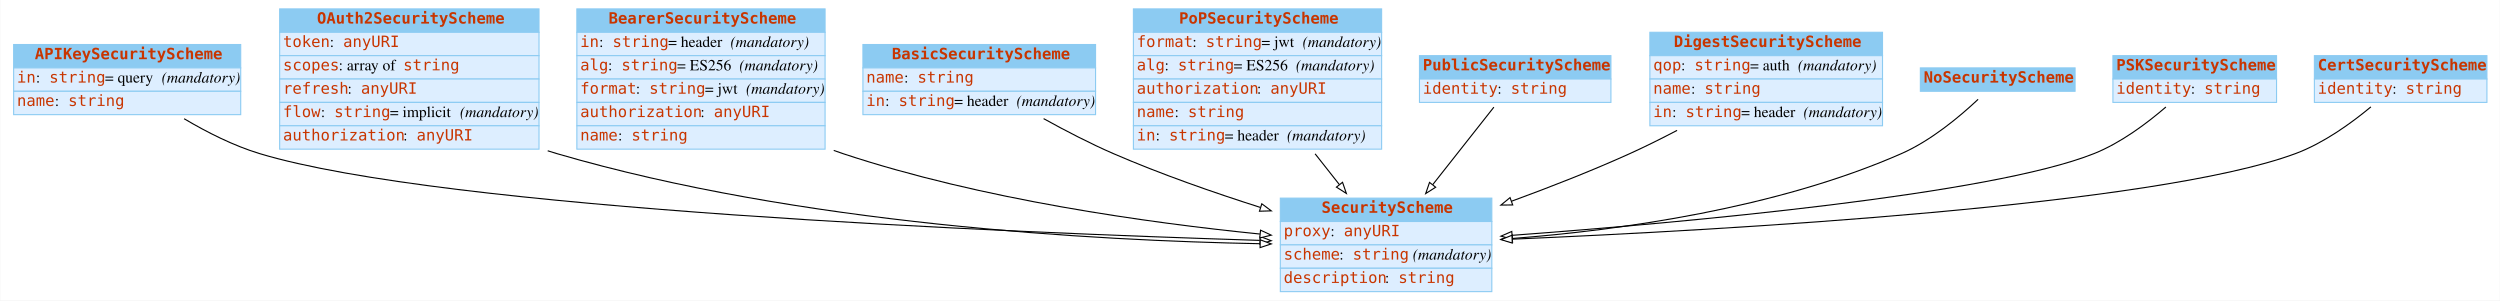
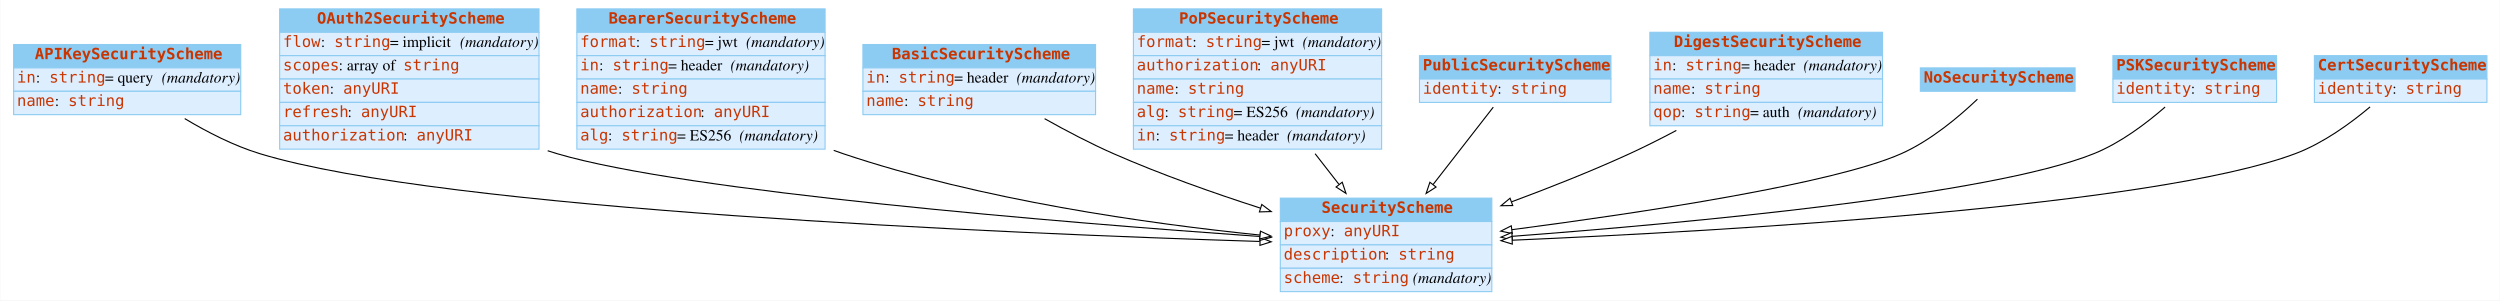
<svg xmlns="http://www.w3.org/2000/svg" width="2246pt" height="270pt" viewBox="0.00 0.00 2245.50 270.00">
  <g id="graph0" class="graph" transform="scale(1 1) rotate(0) translate(4 266)">
-     <polygon fill="white" stroke="none" points="-4,4 -4,-266 2241.5,-266 2241.5,4 -4,4" />
+     <polygon fill="#ffffff" stroke="transparent" points="-4,4 -4,-266 2241.5,-266 2241.5,4 -4,4" />
    <g id="node1" class="node">
-       <polygon fill="#8ccbf2" stroke="none" points="8,-205 8,-226 212,-226 212,-205 8,-205" />
+       <polygon fill="#8ccbf2" stroke="transparent" points="8,-205 8,-226 212,-226 212,-205 8,-205" />
      <polygon fill="none" stroke="#8ccbf2" points="8,-205 8,-226 212,-226 212,-205 8,-205" />
      <text text-anchor="start" x="27" y="-212.8" font-family="mono" font-weight="bold" font-size="14.00" fill="#c83500">APIKeySecurityScheme</text>
-       <polygon fill="#ddeeff" stroke="none" points="8,-184 8,-205 212,-205 212,-184 8,-184" />
+       <polygon fill="#ddeeff" stroke="transparent" points="8,-184 8,-205 212,-205 212,-184 8,-184" />
      <polygon fill="none" stroke="#8ccbf2" points="8,-184 8,-205 212,-205 212,-184 8,-184" />
      <text text-anchor="start" x="11" y="-191.8" font-family="mono" font-size="14.00" fill="#c83500">in</text>
-       <text text-anchor="start" x="28" y="-191.8" font-family="Times,serif" font-size="14.00"> : </text>
+       <text text-anchor="start" x="28" y="-191.8" font-family="Times,serif" font-size="14.00" fill="#000000"> : </text>
      <text text-anchor="start" x="40" y="-191.8" font-family="mono" font-size="14.00" fill="#c83500">string</text>
-       <text text-anchor="start" x="90" y="-191.8" font-family="Times,serif" font-size="14.00"> = query </text>
-       <text text-anchor="start" x="141" y="-191.8" font-family="Times,serif" font-style="italic" font-size="14.00">(mandatory)</text>
-       <polygon fill="#ddeeff" stroke="none" points="8,-163 8,-184 212,-184 212,-163 8,-163" />
+       <text text-anchor="start" x="90" y="-191.8" font-family="Times,serif" font-size="14.00" fill="#000000"> = query </text>
+       <text text-anchor="start" x="141" y="-191.8" font-family="Times,serif" font-style="italic" font-size="14.00" fill="#000000">(mandatory)</text>
+       <polygon fill="#ddeeff" stroke="transparent" points="8,-163 8,-184 212,-184 212,-163 8,-163" />
      <polygon fill="none" stroke="#8ccbf2" points="8,-163 8,-184 212,-184 212,-163 8,-163" />
      <text text-anchor="start" x="11" y="-170.8" font-family="mono" font-size="14.00" fill="#c83500">name</text>
-       <text text-anchor="start" x="45" y="-170.8" font-family="Times,serif" font-size="14.00"> : </text>
+       <text text-anchor="start" x="45" y="-170.8" font-family="Times,serif" font-size="14.00" fill="#000000"> : </text>
      <text text-anchor="start" x="57" y="-170.8" font-family="mono" font-size="14.00" fill="#c83500">string</text>
    </g>
    <g id="node3" class="node">
-       <polygon fill="#8ccbf2" stroke="none" points="1146,-67 1146,-88 1336,-88 1336,-67 1146,-67" />
+       <polygon fill="#8ccbf2" stroke="transparent" points="1146,-67 1146,-88 1336,-88 1336,-67 1146,-67" />
      <polygon fill="none" stroke="#8ccbf2" points="1146,-67 1146,-88 1336,-88 1336,-67 1146,-67" />
      <text text-anchor="start" x="1183" y="-74.8" font-family="mono" font-weight="bold" font-size="14.00" fill="#c83500">SecurityScheme</text>
-       <polygon fill="#ddeeff" stroke="none" points="1146,-46 1146,-67 1336,-67 1336,-46 1146,-46" />
+       <polygon fill="#ddeeff" stroke="transparent" points="1146,-46 1146,-67 1336,-67 1336,-46 1146,-46" />
      <polygon fill="none" stroke="#8ccbf2" points="1146,-46 1146,-67 1336,-67 1336,-46 1146,-46" />
      <text text-anchor="start" x="1149" y="-53.8" font-family="mono" font-size="14.00" fill="#c83500">proxy</text>
-       <text text-anchor="start" x="1191" y="-53.8" font-family="Times,serif" font-size="14.00"> : </text>
+       <text text-anchor="start" x="1191" y="-53.8" font-family="Times,serif" font-size="14.00" fill="#000000"> : </text>
      <text text-anchor="start" x="1203" y="-53.8" font-family="mono" font-size="14.00" fill="#c83500">anyURI</text>
-       <polygon fill="#ddeeff" stroke="none" points="1146,-25 1146,-46 1336,-46 1336,-25 1146,-25" />
+       <polygon fill="#ddeeff" stroke="transparent" points="1146,-25 1146,-46 1336,-46 1336,-25 1146,-25" />
      <polygon fill="none" stroke="#8ccbf2" points="1146,-25 1146,-46 1336,-46 1336,-25 1146,-25" />
-       <text text-anchor="start" x="1149" y="-32.8" font-family="mono" font-size="14.00" fill="#c83500">scheme</text>
-       <text text-anchor="start" x="1199" y="-32.8" font-family="Times,serif" font-size="14.00"> : </text>
-       <text text-anchor="start" x="1211" y="-32.8" font-family="mono" font-size="14.00" fill="#c83500">string</text>
-       <text text-anchor="start" x="1261" y="-32.8" font-family="Times,serif" font-size="14.00"> </text>
-       <text text-anchor="start" x="1265" y="-32.8" font-family="Times,serif" font-style="italic" font-size="14.00">(mandatory)</text>
-       <polygon fill="#ddeeff" stroke="none" points="1146,-4 1146,-25 1336,-25 1336,-4 1146,-4" />
+       <text text-anchor="start" x="1149" y="-32.8" font-family="mono" font-size="14.00" fill="#c83500">description</text>
+       <text text-anchor="start" x="1240" y="-32.8" font-family="Times,serif" font-size="14.00" fill="#000000"> : </text>
+       <text text-anchor="start" x="1252" y="-32.8" font-family="mono" font-size="14.00" fill="#c83500">string</text>
+       <polygon fill="#ddeeff" stroke="transparent" points="1146,-4 1146,-25 1336,-25 1336,-4 1146,-4" />
      <polygon fill="none" stroke="#8ccbf2" points="1146,-4 1146,-25 1336,-25 1336,-4 1146,-4" />
-       <text text-anchor="start" x="1149" y="-11.8" font-family="mono" font-size="14.00" fill="#c83500">description</text>
-       <text text-anchor="start" x="1240" y="-11.8" font-family="Times,serif" font-size="14.00"> : </text>
-       <text text-anchor="start" x="1252" y="-11.8" font-family="mono" font-size="14.00" fill="#c83500">string</text>
+       <text text-anchor="start" x="1149" y="-11.8" font-family="mono" font-size="14.00" fill="#c83500">scheme</text>
+       <text text-anchor="start" x="1199" y="-11.8" font-family="Times,serif" font-size="14.00" fill="#000000"> : </text>
+       <text text-anchor="start" x="1211" y="-11.8" font-family="mono" font-size="14.00" fill="#c83500">string</text>
+       <text text-anchor="start" x="1261" y="-11.8" font-family="Times,serif" font-size="14.00" fill="#000000"> </text>
+       <text text-anchor="start" x="1265" y="-11.8" font-family="Times,serif" font-style="italic" font-size="14.00" fill="#000000">(mandatory)</text>
    </g>
    <g id="edge6" class="edge">
-       <path fill="none" stroke="black" d="M161.162,-159.336C181.429,-147.323 205.479,-135.099 229,-128 394.353,-78.093 899.667,-57.127 1127.49,-50.039" />
-       <polygon fill="white" stroke="black" points="1127.91,-53.528 1137.8,-49.722 1127.7,-46.531 1127.91,-53.528" />
+       <path fill="none" stroke="#000000" d="M161.686,-159.464C181.823,-147.383 205.647,-135.143 229,-128 394.181,-77.479 899.586,-56.252 1127.466,-49.077" />
+       <polygon fill="#ffffff" stroke="#000000" points="1127.888,-52.566 1137.774,-48.756 1127.67,-45.569 1127.888,-52.566" />
    </g>
    <g id="node2" class="node">
-       <polygon fill="#8ccbf2" stroke="none" points="247,-237 247,-258 480,-258 480,-237 247,-237" />
+       <polygon fill="#8ccbf2" stroke="transparent" points="247,-237 247,-258 480,-258 480,-237 247,-237" />
      <polygon fill="none" stroke="#8ccbf2" points="247,-237 247,-258 480,-258 480,-237 247,-237" />
      <text text-anchor="start" x="280.5" y="-244.8" font-family="mono" font-weight="bold" font-size="14.00" fill="#c83500">OAuth2SecurityScheme</text>
-       <polygon fill="#ddeeff" stroke="none" points="247,-216 247,-237 480,-237 480,-216 247,-216" />
+       <polygon fill="#ddeeff" stroke="transparent" points="247,-216 247,-237 480,-237 480,-216 247,-216" />
      <polygon fill="none" stroke="#8ccbf2" points="247,-216 247,-237 480,-237 480,-216 247,-216" />
-       <text text-anchor="start" x="250" y="-223.8" font-family="mono" font-size="14.00" fill="#c83500">token</text>
-       <text text-anchor="start" x="292" y="-223.8" font-family="Times,serif" font-size="14.00"> : </text>
-       <text text-anchor="start" x="304" y="-223.8" font-family="mono" font-size="14.00" fill="#c83500">anyURI</text>
-       <polygon fill="#ddeeff" stroke="none" points="247,-195 247,-216 480,-216 480,-195 247,-195" />
+       <text text-anchor="start" x="250" y="-223.8" font-family="mono" font-size="14.00" fill="#c83500">flow</text>
+       <text text-anchor="start" x="284" y="-223.8" font-family="Times,serif" font-size="14.00" fill="#000000"> : </text>
+       <text text-anchor="start" x="296" y="-223.8" font-family="mono" font-size="14.00" fill="#c83500">string</text>
+       <text text-anchor="start" x="346" y="-223.8" font-family="Times,serif" font-size="14.00" fill="#000000"> = implicit </text>
+       <text text-anchor="start" x="409" y="-223.8" font-family="Times,serif" font-style="italic" font-size="14.00" fill="#000000">(mandatory)</text>
+       <polygon fill="#ddeeff" stroke="transparent" points="247,-195 247,-216 480,-216 480,-195 247,-195" />
      <polygon fill="none" stroke="#8ccbf2" points="247,-195 247,-216 480,-216 480,-195 247,-195" />
      <text text-anchor="start" x="250" y="-202.8" font-family="mono" font-size="14.00" fill="#c83500">scopes</text>
-       <text text-anchor="start" x="300" y="-202.8" font-family="Times,serif" font-size="14.00"> : array of </text>
+       <text text-anchor="start" x="300" y="-202.8" font-family="Times,serif" font-size="14.00" fill="#000000"> : array of </text>
      <text text-anchor="start" x="358" y="-202.8" font-family="mono" font-size="14.00" fill="#c83500">string</text>
-       <polygon fill="#ddeeff" stroke="none" points="247,-174 247,-195 480,-195 480,-174 247,-174" />
+       <polygon fill="#ddeeff" stroke="transparent" points="247,-174 247,-195 480,-195 480,-174 247,-174" />
      <polygon fill="none" stroke="#8ccbf2" points="247,-174 247,-195 480,-195 480,-174 247,-174" />
-       <text text-anchor="start" x="250" y="-181.8" font-family="mono" font-size="14.00" fill="#c83500">refresh</text>
-       <text text-anchor="start" x="308" y="-181.8" font-family="Times,serif" font-size="14.00"> : </text>
-       <text text-anchor="start" x="320" y="-181.8" font-family="mono" font-size="14.00" fill="#c83500">anyURI</text>
-       <polygon fill="#ddeeff" stroke="none" points="247,-153 247,-174 480,-174 480,-153 247,-153" />
+       <text text-anchor="start" x="250" y="-181.8" font-family="mono" font-size="14.00" fill="#c83500">token</text>
+       <text text-anchor="start" x="292" y="-181.8" font-family="Times,serif" font-size="14.00" fill="#000000"> : </text>
+       <text text-anchor="start" x="304" y="-181.8" font-family="mono" font-size="14.00" fill="#c83500">anyURI</text>
+       <polygon fill="#ddeeff" stroke="transparent" points="247,-153 247,-174 480,-174 480,-153 247,-153" />
      <polygon fill="none" stroke="#8ccbf2" points="247,-153 247,-174 480,-174 480,-153 247,-153" />
-       <text text-anchor="start" x="250" y="-160.8" font-family="mono" font-size="14.00" fill="#c83500">flow</text>
-       <text text-anchor="start" x="284" y="-160.8" font-family="Times,serif" font-size="14.00"> : </text>
-       <text text-anchor="start" x="296" y="-160.8" font-family="mono" font-size="14.00" fill="#c83500">string</text>
-       <text text-anchor="start" x="346" y="-160.8" font-family="Times,serif" font-size="14.00"> = implicit </text>
-       <text text-anchor="start" x="409" y="-160.8" font-family="Times,serif" font-style="italic" font-size="14.00">(mandatory)</text>
-       <polygon fill="#ddeeff" stroke="none" points="247,-132 247,-153 480,-153 480,-132 247,-132" />
+       <text text-anchor="start" x="250" y="-160.8" font-family="mono" font-size="14.00" fill="#c83500">refresh</text>
+       <text text-anchor="start" x="308" y="-160.8" font-family="Times,serif" font-size="14.00" fill="#000000"> : </text>
+       <text text-anchor="start" x="320" y="-160.8" font-family="mono" font-size="14.00" fill="#c83500">anyURI</text>
+       <polygon fill="#ddeeff" stroke="transparent" points="247,-132 247,-153 480,-153 480,-132 247,-132" />
      <polygon fill="none" stroke="#8ccbf2" points="247,-132 247,-153 480,-153 480,-132 247,-132" />
      <text text-anchor="start" x="250" y="-139.8" font-family="mono" font-size="14.00" fill="#c83500">authorization</text>
-       <text text-anchor="start" x="358" y="-139.8" font-family="Times,serif" font-size="14.00"> : </text>
+       <text text-anchor="start" x="358" y="-139.8" font-family="Times,serif" font-size="14.00" fill="#000000"> : </text>
      <text text-anchor="start" x="370" y="-139.8" font-family="mono" font-size="14.00" fill="#c83500">anyURI</text>
    </g>
-     <g id="edge1" class="edge">
-       <path fill="none" stroke="black" d="M487.806,-130.542C490.545,-129.645 493.278,-128.796 496,-128 713.436,-64.422 979.746,-49.859 1127.85,-47.047" />
-       <polygon fill="white" stroke="black" points="1127.94,-50.546 1137.87,-46.871 1127.81,-43.547 1127.94,-50.546" />
+     <g id="edge9" class="edge">
+       <path fill="none" stroke="#000000" d="M487.792,-130.581C490.535,-129.671 493.273,-128.808 496,-128 611.421,-93.791 949.194,-66.195 1127.596,-53.524" />
+       <polygon fill="#ffffff" stroke="#000000" points="1128.075,-56.999 1137.803,-52.803 1127.581,-50.017 1128.075,-56.999" />
    </g>
    <g id="node4" class="node">
-       <polygon fill="#8ccbf2" stroke="none" points="514,-237 514,-258 737,-258 737,-237 514,-237" />
+       <polygon fill="#8ccbf2" stroke="transparent" points="514,-237 514,-258 737,-258 737,-237 514,-237" />
      <polygon fill="none" stroke="#8ccbf2" points="514,-237 514,-258 737,-258 737,-237 514,-237" />
      <text text-anchor="start" x="542.5" y="-244.8" font-family="mono" font-weight="bold" font-size="14.00" fill="#c83500">BearerSecurityScheme</text>
-       <polygon fill="#ddeeff" stroke="none" points="514,-216 514,-237 737,-237 737,-216 514,-216" />
+       <polygon fill="#ddeeff" stroke="transparent" points="514,-216 514,-237 737,-237 737,-216 514,-216" />
      <polygon fill="none" stroke="#8ccbf2" points="514,-216 514,-237 737,-237 737,-216 514,-216" />
-       <text text-anchor="start" x="517" y="-223.8" font-family="mono" font-size="14.00" fill="#c83500">in</text>
-       <text text-anchor="start" x="534" y="-223.8" font-family="Times,serif" font-size="14.00"> : </text>
-       <text text-anchor="start" x="546" y="-223.8" font-family="mono" font-size="14.00" fill="#c83500">string</text>
-       <text text-anchor="start" x="596" y="-223.8" font-family="Times,serif" font-size="14.00"> = header </text>
-       <text text-anchor="start" x="652" y="-223.8" font-family="Times,serif" font-style="italic" font-size="14.00">(mandatory)</text>
-       <polygon fill="#ddeeff" stroke="none" points="514,-195 514,-216 737,-216 737,-195 514,-195" />
+       <text text-anchor="start" x="517" y="-223.8" font-family="mono" font-size="14.00" fill="#c83500">format</text>
+       <text text-anchor="start" x="567" y="-223.8" font-family="Times,serif" font-size="14.00" fill="#000000"> : </text>
+       <text text-anchor="start" x="579" y="-223.8" font-family="mono" font-size="14.00" fill="#c83500">string</text>
+       <text text-anchor="start" x="629" y="-223.8" font-family="Times,serif" font-size="14.00" fill="#000000"> = jwt </text>
+       <text text-anchor="start" x="666" y="-223.8" font-family="Times,serif" font-style="italic" font-size="14.00" fill="#000000">(mandatory)</text>
+       <polygon fill="#ddeeff" stroke="transparent" points="514,-195 514,-216 737,-216 737,-195 514,-195" />
      <polygon fill="none" stroke="#8ccbf2" points="514,-195 514,-216 737,-216 737,-195 514,-195" />
-       <text text-anchor="start" x="517" y="-202.8" font-family="mono" font-size="14.00" fill="#c83500">alg</text>
-       <text text-anchor="start" x="542" y="-202.8" font-family="Times,serif" font-size="14.00"> : </text>
-       <text text-anchor="start" x="554" y="-202.8" font-family="mono" font-size="14.00" fill="#c83500">string</text>
-       <text text-anchor="start" x="604" y="-202.8" font-family="Times,serif" font-size="14.00"> = ES256 </text>
-       <text text-anchor="start" x="660" y="-202.8" font-family="Times,serif" font-style="italic" font-size="14.00">(mandatory)</text>
-       <polygon fill="#ddeeff" stroke="none" points="514,-174 514,-195 737,-195 737,-174 514,-174" />
+       <text text-anchor="start" x="517" y="-202.8" font-family="mono" font-size="14.00" fill="#c83500">in</text>
+       <text text-anchor="start" x="534" y="-202.8" font-family="Times,serif" font-size="14.00" fill="#000000"> : </text>
+       <text text-anchor="start" x="546" y="-202.8" font-family="mono" font-size="14.00" fill="#c83500">string</text>
+       <text text-anchor="start" x="596" y="-202.8" font-family="Times,serif" font-size="14.00" fill="#000000"> = header </text>
+       <text text-anchor="start" x="652" y="-202.8" font-family="Times,serif" font-style="italic" font-size="14.00" fill="#000000">(mandatory)</text>
+       <polygon fill="#ddeeff" stroke="transparent" points="514,-174 514,-195 737,-195 737,-174 514,-174" />
      <polygon fill="none" stroke="#8ccbf2" points="514,-174 514,-195 737,-195 737,-174 514,-174" />
-       <text text-anchor="start" x="517" y="-181.8" font-family="mono" font-size="14.00" fill="#c83500">format</text>
-       <text text-anchor="start" x="567" y="-181.8" font-family="Times,serif" font-size="14.00"> : </text>
-       <text text-anchor="start" x="579" y="-181.8" font-family="mono" font-size="14.00" fill="#c83500">string</text>
-       <text text-anchor="start" x="629" y="-181.8" font-family="Times,serif" font-size="14.00"> = jwt </text>
-       <text text-anchor="start" x="666" y="-181.8" font-family="Times,serif" font-style="italic" font-size="14.00">(mandatory)</text>
-       <polygon fill="#ddeeff" stroke="none" points="514,-153 514,-174 737,-174 737,-153 514,-153" />
+       <text text-anchor="start" x="517" y="-181.8" font-family="mono" font-size="14.00" fill="#c83500">name</text>
+       <text text-anchor="start" x="551" y="-181.8" font-family="Times,serif" font-size="14.00" fill="#000000"> : </text>
+       <text text-anchor="start" x="563" y="-181.8" font-family="mono" font-size="14.00" fill="#c83500">string</text>
+       <polygon fill="#ddeeff" stroke="transparent" points="514,-153 514,-174 737,-174 737,-153 514,-153" />
      <polygon fill="none" stroke="#8ccbf2" points="514,-153 514,-174 737,-174 737,-153 514,-153" />
      <text text-anchor="start" x="517" y="-160.8" font-family="mono" font-size="14.00" fill="#c83500">authorization</text>
-       <text text-anchor="start" x="625" y="-160.8" font-family="Times,serif" font-size="14.00"> : </text>
+       <text text-anchor="start" x="625" y="-160.8" font-family="Times,serif" font-size="14.00" fill="#000000"> : </text>
      <text text-anchor="start" x="637" y="-160.8" font-family="mono" font-size="14.00" fill="#c83500">anyURI</text>
-       <polygon fill="#ddeeff" stroke="none" points="514,-132 514,-153 737,-153 737,-132 514,-132" />
+       <polygon fill="#ddeeff" stroke="transparent" points="514,-132 514,-153 737,-153 737,-132 514,-132" />
      <polygon fill="none" stroke="#8ccbf2" points="514,-132 514,-153 737,-153 737,-132 514,-132" />
-       <text text-anchor="start" x="517" y="-139.8" font-family="mono" font-size="14.00" fill="#c83500">name</text>
-       <text text-anchor="start" x="551" y="-139.8" font-family="Times,serif" font-size="14.00"> : </text>
-       <text text-anchor="start" x="563" y="-139.8" font-family="mono" font-size="14.00" fill="#c83500">string</text>
-     </g>
-     <g id="edge3" class="edge">
-       <path fill="none" stroke="black" d="M744.78,-130.865C747.529,-129.862 750.271,-128.905 753,-128 877.516,-86.698 1027.19,-65.846 1127.66,-55.744" />
-       <polygon fill="white" stroke="black" points="1128.22,-59.206 1137.83,-54.741 1127.54,-52.239 1128.22,-59.206" />
+       <text text-anchor="start" x="517" y="-139.8" font-family="mono" font-size="14.00" fill="#c83500">alg</text>
+       <text text-anchor="start" x="542" y="-139.8" font-family="Times,serif" font-size="14.00" fill="#000000"> : </text>
+       <text text-anchor="start" x="554" y="-139.8" font-family="mono" font-size="14.00" fill="#c83500">string</text>
+       <text text-anchor="start" x="604" y="-139.8" font-family="Times,serif" font-size="14.00" fill="#000000"> = ES256 </text>
+       <text text-anchor="start" x="660" y="-139.8" font-family="Times,serif" font-style="italic" font-size="14.00" fill="#000000">(mandatory)</text>
+     </g>
+     <g id="edge2" class="edge">
+       <path fill="none" stroke="#000000" d="M744.766,-130.909C747.519,-129.891 750.266,-128.919 753,-128 877.388,-86.178 1027.083,-65.07 1127.595,-54.847" />
+       <polygon fill="#ffffff" stroke="#000000" points="1128.171,-58.307 1137.774,-53.832 1127.476,-51.342 1128.171,-58.307" />
    </g>
    <g id="node5" class="node">
-       <polygon fill="#8ccbf2" stroke="none" points="771,-205 771,-226 980,-226 980,-205 771,-205" />
+       <polygon fill="#8ccbf2" stroke="transparent" points="771,-205 771,-226 980,-226 980,-205 771,-205" />
      <polygon fill="none" stroke="#8ccbf2" points="771,-205 771,-226 980,-226 980,-205 771,-205" />
      <text text-anchor="start" x="797" y="-212.8" font-family="mono" font-weight="bold" font-size="14.00" fill="#c83500">BasicSecurityScheme</text>
-       <polygon fill="#ddeeff" stroke="none" points="771,-184 771,-205 980,-205 980,-184 771,-184" />
+       <polygon fill="#ddeeff" stroke="transparent" points="771,-184 771,-205 980,-205 980,-184 771,-184" />
      <polygon fill="none" stroke="#8ccbf2" points="771,-184 771,-205 980,-205 980,-184 771,-184" />
-       <text text-anchor="start" x="774" y="-191.8" font-family="mono" font-size="14.00" fill="#c83500">name</text>
-       <text text-anchor="start" x="808" y="-191.8" font-family="Times,serif" font-size="14.00"> : </text>
-       <text text-anchor="start" x="820" y="-191.8" font-family="mono" font-size="14.00" fill="#c83500">string</text>
-       <polygon fill="#ddeeff" stroke="none" points="771,-163 771,-184 980,-184 980,-163 771,-163" />
+       <text text-anchor="start" x="774" y="-191.8" font-family="mono" font-size="14.00" fill="#c83500">in</text>
+       <text text-anchor="start" x="791" y="-191.8" font-family="Times,serif" font-size="14.00" fill="#000000"> : </text>
+       <text text-anchor="start" x="803" y="-191.8" font-family="mono" font-size="14.00" fill="#c83500">string</text>
+       <text text-anchor="start" x="853" y="-191.8" font-family="Times,serif" font-size="14.00" fill="#000000"> = header </text>
+       <text text-anchor="start" x="909" y="-191.8" font-family="Times,serif" font-style="italic" font-size="14.00" fill="#000000">(mandatory)</text>
+       <polygon fill="#ddeeff" stroke="transparent" points="771,-163 771,-184 980,-184 980,-163 771,-163" />
      <polygon fill="none" stroke="#8ccbf2" points="771,-163 771,-184 980,-184 980,-163 771,-163" />
-       <text text-anchor="start" x="774" y="-170.8" font-family="mono" font-size="14.00" fill="#c83500">in</text>
-       <text text-anchor="start" x="791" y="-170.8" font-family="Times,serif" font-size="14.00"> : </text>
-       <text text-anchor="start" x="803" y="-170.8" font-family="mono" font-size="14.00" fill="#c83500">string</text>
-       <text text-anchor="start" x="853" y="-170.8" font-family="Times,serif" font-size="14.00"> = header </text>
-       <text text-anchor="start" x="909" y="-170.8" font-family="Times,serif" font-style="italic" font-size="14.00">(mandatory)</text>
-     </g>
-     <g id="edge10" class="edge">
-       <path fill="none" stroke="black" d="M933.326,-159.426C952.874,-148.589 975.036,-137.095 996,-128 1038.23,-109.681 1086.02,-93.019 1128.12,-79.634" />
-       <polygon fill="white" stroke="black" points="1129.36,-82.912 1137.84,-76.567 1127.26,-76.237 1129.36,-82.912" />
+       <text text-anchor="start" x="774" y="-170.8" font-family="mono" font-size="14.00" fill="#c83500">name</text>
+       <text text-anchor="start" x="808" y="-170.8" font-family="Times,serif" font-size="14.00" fill="#000000"> : </text>
+       <text text-anchor="start" x="820" y="-170.8" font-family="mono" font-size="14.00" fill="#c83500">string</text>
+     </g>
+     <g id="edge4" class="edge">
+       <path fill="none" stroke="#000000" d="M934.216,-159.383C953.536,-148.534 975.338,-137.087 996,-128 1038.186,-109.447 1085.975,-92.577 1128.074,-79.029" />
+       <polygon fill="#ffffff" stroke="#000000" points="1129.34,-82.299 1137.803,-75.924 1127.212,-75.63 1129.34,-82.299" />
    </g>
    <g id="node6" class="node">
-       <polygon fill="#8ccbf2" stroke="none" points="1014,-237 1014,-258 1237,-258 1237,-237 1014,-237" />
+       <polygon fill="#8ccbf2" stroke="transparent" points="1014,-237 1014,-258 1237,-258 1237,-237 1014,-237" />
      <polygon fill="none" stroke="#8ccbf2" points="1014,-237 1014,-258 1237,-258 1237,-237 1014,-237" />
      <text text-anchor="start" x="1055" y="-244.8" font-family="mono" font-weight="bold" font-size="14.00" fill="#c83500">PoPSecurityScheme</text>
-       <polygon fill="#ddeeff" stroke="none" points="1014,-216 1014,-237 1237,-237 1237,-216 1014,-216" />
+       <polygon fill="#ddeeff" stroke="transparent" points="1014,-216 1014,-237 1237,-237 1237,-216 1014,-216" />
      <polygon fill="none" stroke="#8ccbf2" points="1014,-216 1014,-237 1237,-237 1237,-216 1014,-216" />
      <text text-anchor="start" x="1017" y="-223.8" font-family="mono" font-size="14.00" fill="#c83500">format</text>
-       <text text-anchor="start" x="1067" y="-223.8" font-family="Times,serif" font-size="14.00"> : </text>
+       <text text-anchor="start" x="1067" y="-223.8" font-family="Times,serif" font-size="14.00" fill="#000000"> : </text>
      <text text-anchor="start" x="1079" y="-223.8" font-family="mono" font-size="14.00" fill="#c83500">string</text>
-       <text text-anchor="start" x="1129" y="-223.8" font-family="Times,serif" font-size="14.00"> = jwt </text>
-       <text text-anchor="start" x="1166" y="-223.8" font-family="Times,serif" font-style="italic" font-size="14.00">(mandatory)</text>
-       <polygon fill="#ddeeff" stroke="none" points="1014,-195 1014,-216 1237,-216 1237,-195 1014,-195" />
+       <text text-anchor="start" x="1129" y="-223.8" font-family="Times,serif" font-size="14.00" fill="#000000"> = jwt </text>
+       <text text-anchor="start" x="1166" y="-223.8" font-family="Times,serif" font-style="italic" font-size="14.00" fill="#000000">(mandatory)</text>
+       <polygon fill="#ddeeff" stroke="transparent" points="1014,-195 1014,-216 1237,-216 1237,-195 1014,-195" />
      <polygon fill="none" stroke="#8ccbf2" points="1014,-195 1014,-216 1237,-216 1237,-195 1014,-195" />
-       <text text-anchor="start" x="1017" y="-202.8" font-family="mono" font-size="14.00" fill="#c83500">alg</text>
-       <text text-anchor="start" x="1042" y="-202.8" font-family="Times,serif" font-size="14.00"> : </text>
-       <text text-anchor="start" x="1054" y="-202.8" font-family="mono" font-size="14.00" fill="#c83500">string</text>
-       <text text-anchor="start" x="1104" y="-202.8" font-family="Times,serif" font-size="14.00"> = ES256 </text>
-       <text text-anchor="start" x="1160" y="-202.8" font-family="Times,serif" font-style="italic" font-size="14.00">(mandatory)</text>
-       <polygon fill="#ddeeff" stroke="none" points="1014,-174 1014,-195 1237,-195 1237,-174 1014,-174" />
+       <text text-anchor="start" x="1017" y="-202.8" font-family="mono" font-size="14.00" fill="#c83500">authorization</text>
+       <text text-anchor="start" x="1125" y="-202.8" font-family="Times,serif" font-size="14.00" fill="#000000"> : </text>
+       <text text-anchor="start" x="1137" y="-202.8" font-family="mono" font-size="14.00" fill="#c83500">anyURI</text>
+       <polygon fill="#ddeeff" stroke="transparent" points="1014,-174 1014,-195 1237,-195 1237,-174 1014,-174" />
      <polygon fill="none" stroke="#8ccbf2" points="1014,-174 1014,-195 1237,-195 1237,-174 1014,-174" />
-       <text text-anchor="start" x="1017" y="-181.8" font-family="mono" font-size="14.00" fill="#c83500">authorization</text>
-       <text text-anchor="start" x="1125" y="-181.8" font-family="Times,serif" font-size="14.00"> : </text>
-       <text text-anchor="start" x="1137" y="-181.8" font-family="mono" font-size="14.00" fill="#c83500">anyURI</text>
-       <polygon fill="#ddeeff" stroke="none" points="1014,-153 1014,-174 1237,-174 1237,-153 1014,-153" />
+       <text text-anchor="start" x="1017" y="-181.8" font-family="mono" font-size="14.00" fill="#c83500">name</text>
+       <text text-anchor="start" x="1051" y="-181.8" font-family="Times,serif" font-size="14.00" fill="#000000"> : </text>
+       <text text-anchor="start" x="1063" y="-181.8" font-family="mono" font-size="14.00" fill="#c83500">string</text>
+       <polygon fill="#ddeeff" stroke="transparent" points="1014,-153 1014,-174 1237,-174 1237,-153 1014,-153" />
      <polygon fill="none" stroke="#8ccbf2" points="1014,-153 1014,-174 1237,-174 1237,-153 1014,-153" />
-       <text text-anchor="start" x="1017" y="-160.8" font-family="mono" font-size="14.00" fill="#c83500">name</text>
-       <text text-anchor="start" x="1051" y="-160.8" font-family="Times,serif" font-size="14.00"> : </text>
-       <text text-anchor="start" x="1063" y="-160.8" font-family="mono" font-size="14.00" fill="#c83500">string</text>
-       <polygon fill="#ddeeff" stroke="none" points="1014,-132 1014,-153 1237,-153 1237,-132 1014,-132" />
+       <text text-anchor="start" x="1017" y="-160.8" font-family="mono" font-size="14.00" fill="#c83500">alg</text>
+       <text text-anchor="start" x="1042" y="-160.8" font-family="Times,serif" font-size="14.00" fill="#000000"> : </text>
+       <text text-anchor="start" x="1054" y="-160.8" font-family="mono" font-size="14.00" fill="#c83500">string</text>
+       <text text-anchor="start" x="1104" y="-160.8" font-family="Times,serif" font-size="14.00" fill="#000000"> = ES256 </text>
+       <text text-anchor="start" x="1160" y="-160.8" font-family="Times,serif" font-style="italic" font-size="14.00" fill="#000000">(mandatory)</text>
+       <polygon fill="#ddeeff" stroke="transparent" points="1014,-132 1014,-153 1237,-153 1237,-132 1014,-132" />
      <polygon fill="none" stroke="#8ccbf2" points="1014,-132 1014,-153 1237,-153 1237,-132 1014,-132" />
      <text text-anchor="start" x="1017" y="-139.8" font-family="mono" font-size="14.00" fill="#c83500">in</text>
-       <text text-anchor="start" x="1034" y="-139.8" font-family="Times,serif" font-size="14.00"> : </text>
+       <text text-anchor="start" x="1034" y="-139.8" font-family="Times,serif" font-size="14.00" fill="#000000"> : </text>
      <text text-anchor="start" x="1046" y="-139.8" font-family="mono" font-size="14.00" fill="#c83500">string</text>
-       <text text-anchor="start" x="1096" y="-139.8" font-family="Times,serif" font-size="14.00"> = header </text>
-       <text text-anchor="start" x="1152" y="-139.8" font-family="Times,serif" font-style="italic" font-size="14.00">(mandatory)</text>
-     </g>
-     <g id="edge9" class="edge">
-       <path fill="none" stroke="black" d="M1177.23,-127.811C1184.51,-118.592 1191.9,-109.218 1198.96,-100.278" />
-       <polygon fill="white" stroke="black" points="1201.88,-102.224 1205.33,-92.206 1196.39,-97.888 1201.88,-102.224" />
+       <text text-anchor="start" x="1096" y="-139.8" font-family="Times,serif" font-size="14.00" fill="#000000"> = header </text>
+       <text text-anchor="start" x="1152" y="-139.8" font-family="Times,serif" font-style="italic" font-size="14.00" fill="#000000">(mandatory)</text>
+     </g>
+     <g id="edge1" class="edge">
+       <path fill="none" stroke="#000000" d="M1177.231,-127.91C1184.414,-118.684 1191.715,-109.305 1198.689,-100.347" />
+       <polygon fill="#ffffff" stroke="#000000" points="1201.608,-102.295 1204.99,-92.255 1196.085,-97.995 1201.608,-102.295" />
    </g>
    <g id="node7" class="node">
-       <polygon fill="#8ccbf2" stroke="none" points="1271,-195 1271,-216 1443,-216 1443,-195 1271,-195" />
+       <polygon fill="#8ccbf2" stroke="transparent" points="1271,-195 1271,-216 1443,-216 1443,-195 1271,-195" />
      <polygon fill="none" stroke="#8ccbf2" points="1271,-195 1271,-216 1443,-216 1443,-195 1271,-195" />
      <text text-anchor="start" x="1274" y="-202.8" font-family="mono" font-weight="bold" font-size="14.00" fill="#c83500">PublicSecurityScheme</text>
-       <polygon fill="#ddeeff" stroke="none" points="1271,-174 1271,-195 1443,-195 1443,-174 1271,-174" />
+       <polygon fill="#ddeeff" stroke="transparent" points="1271,-174 1271,-195 1443,-195 1443,-174 1271,-174" />
      <polygon fill="none" stroke="#8ccbf2" points="1271,-174 1271,-195 1443,-195 1443,-174 1271,-174" />
      <text text-anchor="start" x="1274" y="-181.8" font-family="mono" font-size="14.00" fill="#c83500">identity</text>
-       <text text-anchor="start" x="1341" y="-181.8" font-family="Times,serif" font-size="14.00"> : </text>
+       <text text-anchor="start" x="1341" y="-181.8" font-family="Times,serif" font-size="14.00" fill="#000000"> : </text>
      <text text-anchor="start" x="1353" y="-181.8" font-family="mono" font-size="14.00" fill="#c83500">string</text>
    </g>
-     <g id="edge5" class="edge">
-       <path fill="none" stroke="black" d="M1337.84,-169.726C1322.93,-150.824 1301.67,-123.882 1282.87,-100.055" />
-       <polygon fill="white" stroke="black" points="1285.54,-97.792 1276.6,-92.11 1280.04,-102.128 1285.54,-97.792" />
+     <g id="edge10" class="edge">
+       <path fill="none" stroke="#000000" d="M1337.322,-169.724C1322.513,-150.702 1301.671,-123.931 1283.16,-100.154" />
+       <polygon fill="#ffffff" stroke="#000000" points="1285.889,-97.962 1276.984,-92.221 1280.366,-102.262 1285.889,-97.962" />
    </g>
    <g id="node8" class="node">
-       <polygon fill="#8ccbf2" stroke="none" points="1478,-216 1478,-237 1687,-237 1687,-216 1478,-216" />
+       <polygon fill="#8ccbf2" stroke="transparent" points="1478,-216 1478,-237 1687,-237 1687,-216 1478,-216" />
      <polygon fill="none" stroke="#8ccbf2" points="1478,-216 1478,-237 1687,-237 1687,-216 1478,-216" />
      <text text-anchor="start" x="1499.5" y="-223.8" font-family="mono" font-weight="bold" font-size="14.00" fill="#c83500">DigestSecurityScheme</text>
-       <polygon fill="#ddeeff" stroke="none" points="1478,-195 1478,-216 1687,-216 1687,-195 1478,-195" />
+       <polygon fill="#ddeeff" stroke="transparent" points="1478,-195 1478,-216 1687,-216 1687,-195 1478,-195" />
      <polygon fill="none" stroke="#8ccbf2" points="1478,-195 1478,-216 1687,-216 1687,-195 1478,-195" />
-       <text text-anchor="start" x="1481" y="-202.8" font-family="mono" font-size="14.00" fill="#c83500">qop</text>
-       <text text-anchor="start" x="1506" y="-202.8" font-family="Times,serif" font-size="14.00"> : </text>
-       <text text-anchor="start" x="1518" y="-202.8" font-family="mono" font-size="14.00" fill="#c83500">string</text>
-       <text text-anchor="start" x="1568" y="-202.8" font-family="Times,serif" font-size="14.00"> = auth </text>
-       <text text-anchor="start" x="1611" y="-202.8" font-family="Times,serif" font-style="italic" font-size="14.00">(mandatory)</text>
-       <polygon fill="#ddeeff" stroke="none" points="1478,-174 1478,-195 1687,-195 1687,-174 1478,-174" />
+       <text text-anchor="start" x="1481" y="-202.8" font-family="mono" font-size="14.00" fill="#c83500">in</text>
+       <text text-anchor="start" x="1498" y="-202.8" font-family="Times,serif" font-size="14.00" fill="#000000"> : </text>
+       <text text-anchor="start" x="1510" y="-202.8" font-family="mono" font-size="14.00" fill="#c83500">string</text>
+       <text text-anchor="start" x="1560" y="-202.8" font-family="Times,serif" font-size="14.00" fill="#000000"> = header </text>
+       <text text-anchor="start" x="1616" y="-202.8" font-family="Times,serif" font-style="italic" font-size="14.00" fill="#000000">(mandatory)</text>
+       <polygon fill="#ddeeff" stroke="transparent" points="1478,-174 1478,-195 1687,-195 1687,-174 1478,-174" />
      <polygon fill="none" stroke="#8ccbf2" points="1478,-174 1478,-195 1687,-195 1687,-174 1478,-174" />
      <text text-anchor="start" x="1481" y="-181.8" font-family="mono" font-size="14.00" fill="#c83500">name</text>
-       <text text-anchor="start" x="1515" y="-181.8" font-family="Times,serif" font-size="14.00"> : </text>
+       <text text-anchor="start" x="1515" y="-181.8" font-family="Times,serif" font-size="14.00" fill="#000000"> : </text>
      <text text-anchor="start" x="1527" y="-181.8" font-family="mono" font-size="14.00" fill="#c83500">string</text>
-       <polygon fill="#ddeeff" stroke="none" points="1478,-153 1478,-174 1687,-174 1687,-153 1478,-153" />
+       <polygon fill="#ddeeff" stroke="transparent" points="1478,-153 1478,-174 1687,-174 1687,-153 1478,-153" />
      <polygon fill="none" stroke="#8ccbf2" points="1478,-153 1478,-174 1687,-174 1687,-153 1478,-153" />
-       <text text-anchor="start" x="1481" y="-160.8" font-family="mono" font-size="14.00" fill="#c83500">in</text>
-       <text text-anchor="start" x="1498" y="-160.8" font-family="Times,serif" font-size="14.00"> : </text>
-       <text text-anchor="start" x="1510" y="-160.8" font-family="mono" font-size="14.00" fill="#c83500">string</text>
-       <text text-anchor="start" x="1560" y="-160.8" font-family="Times,serif" font-size="14.00"> = header </text>
-       <text text-anchor="start" x="1616" y="-160.8" font-family="Times,serif" font-style="italic" font-size="14.00">(mandatory)</text>
-     </g>
-     <g id="edge2" class="edge">
-       <path fill="none" stroke="black" d="M1502.43,-148.865C1488.46,-141.545 1473.93,-134.306 1460,-128 1426.07,-112.643 1388.3,-97.877 1353.8,-85.256" />
-       <polygon fill="white" stroke="black" points="1354.76,-81.88 1344.16,-81.754 1352.37,-88.459 1354.76,-81.88" />
+       <text text-anchor="start" x="1481" y="-160.8" font-family="mono" font-size="14.00" fill="#c83500">qop</text>
+       <text text-anchor="start" x="1506" y="-160.8" font-family="Times,serif" font-size="14.00" fill="#000000"> : </text>
+       <text text-anchor="start" x="1518" y="-160.8" font-family="mono" font-size="14.00" fill="#c83500">string</text>
+       <text text-anchor="start" x="1568" y="-160.8" font-family="Times,serif" font-size="14.00" fill="#000000"> = auth </text>
+       <text text-anchor="start" x="1611" y="-160.8" font-family="Times,serif" font-style="italic" font-size="14.00" fill="#000000">(mandatory)</text>
+     </g>
+     <g id="edge3" class="edge">
+       <path fill="none" stroke="#000000" d="M1501.791,-148.827C1488.022,-141.516 1473.726,-134.299 1460,-128 1426.104,-112.445 1388.334,-97.494 1353.836,-84.717" />
+       <polygon fill="#ffffff" stroke="#000000" points="1354.792,-81.34 1344.198,-81.173 1352.376,-87.909 1354.792,-81.34" />
    </g>
    <g id="node9" class="node">
-       <polygon fill="#8ccbf2" stroke="none" points="1721,-184 1721,-205 1860,-205 1860,-184 1721,-184" />
+       <polygon fill="#8ccbf2" stroke="transparent" points="1721,-184 1721,-205 1860,-205 1860,-184 1721,-184" />
      <polygon fill="none" stroke="#8ccbf2" points="1721,-184 1721,-205 1860,-205 1860,-184 1721,-184" />
      <text text-anchor="start" x="1724" y="-191.8" font-family="mono" font-weight="bold" font-size="14.00" fill="#c83500">NoSecurityScheme</text>
    </g>
    <g id="edge7" class="edge">
-       <path fill="none" stroke="black" d="M1772.88,-176.765C1756.6,-161.452 1730.71,-139.732 1704,-128 1591.43,-78.554 1450.99,-59.253 1354.48,-51.741" />
-       <polygon fill="white" stroke="black" points="1354.63,-48.243 1344.4,-50.987 1354.11,-55.224 1354.63,-48.243" />
+       <path fill="none" stroke="#000000" d="M1772.287,-176.906C1756.009,-161.403 1730.458,-139.77 1704,-128 1642.896,-100.817 1470.343,-74.84 1354.035,-59.659" />
+       <polygon fill="#ffffff" stroke="#000000" points="1354.38,-56.175 1344.013,-58.36 1353.48,-63.117 1354.38,-56.175" />
    </g>
    <g id="node10" class="node">
-       <polygon fill="#8ccbf2" stroke="none" points="1894,-195 1894,-216 2041,-216 2041,-195 1894,-195" />
+       <polygon fill="#8ccbf2" stroke="transparent" points="1894,-195 1894,-216 2041,-216 2041,-195 1894,-195" />
      <polygon fill="none" stroke="#8ccbf2" points="1894,-195 1894,-216 2041,-216 2041,-195 1894,-195" />
      <text text-anchor="start" x="1897" y="-202.8" font-family="mono" font-weight="bold" font-size="14.00" fill="#c83500">PSKSecurityScheme</text>
-       <polygon fill="#ddeeff" stroke="none" points="1894,-174 1894,-195 2041,-195 2041,-174 1894,-174" />
+       <polygon fill="#ddeeff" stroke="transparent" points="1894,-174 1894,-195 2041,-195 2041,-174 1894,-174" />
      <polygon fill="none" stroke="#8ccbf2" points="1894,-174 1894,-195 2041,-195 2041,-174 1894,-174" />
      <text text-anchor="start" x="1897" y="-181.8" font-family="mono" font-size="14.00" fill="#c83500">identity</text>
-       <text text-anchor="start" x="1964" y="-181.8" font-family="Times,serif" font-size="14.00"> : </text>
+       <text text-anchor="start" x="1964" y="-181.8" font-family="Times,serif" font-size="14.00" fill="#000000"> : </text>
      <text text-anchor="start" x="1976" y="-181.8" font-family="mono" font-size="14.00" fill="#c83500">string</text>
    </g>
-     <g id="edge4" class="edge">
-       <path fill="none" stroke="black" d="M1941.59,-169.876C1924.64,-155.256 1901.11,-137.624 1877,-128 1784.57,-91.111 1510.94,-66.235 1354.35,-54.589" />
-       <polygon fill="white" stroke="black" points="1354.44,-51.086 1344.21,-53.84 1353.93,-58.067 1354.44,-51.086" />
+     <g id="edge5" class="edge">
+       <path fill="none" stroke="#000000" d="M1940.888,-169.851C1924.023,-155.147 1900.839,-137.635 1877,-128 1784.709,-90.701 1511.022,-65.499 1354.392,-53.694" />
+       <polygon fill="#ffffff" stroke="#000000" points="1354.481,-50.191 1344.248,-52.936 1353.959,-57.172 1354.481,-50.191" />
    </g>
    <g id="node11" class="node">
-       <polygon fill="#8ccbf2" stroke="none" points="2075,-195 2075,-216 2230,-216 2230,-195 2075,-195" />
+       <polygon fill="#8ccbf2" stroke="transparent" points="2075,-195 2075,-216 2230,-216 2230,-195 2075,-195" />
      <polygon fill="none" stroke="#8ccbf2" points="2075,-195 2075,-216 2230,-216 2230,-195 2075,-195" />
      <text text-anchor="start" x="2078" y="-202.8" font-family="mono" font-weight="bold" font-size="14.00" fill="#c83500">CertSecurityScheme</text>
-       <polygon fill="#ddeeff" stroke="none" points="2075,-174 2075,-195 2230,-195 2230,-174 2075,-174" />
+       <polygon fill="#ddeeff" stroke="transparent" points="2075,-174 2075,-195 2230,-195 2230,-174 2075,-174" />
      <polygon fill="none" stroke="#8ccbf2" points="2075,-174 2075,-195 2230,-195 2230,-174 2075,-174" />
      <text text-anchor="start" x="2078" y="-181.8" font-family="mono" font-size="14.00" fill="#c83500">identity</text>
-       <text text-anchor="start" x="2145" y="-181.8" font-family="Times,serif" font-size="14.00"> : </text>
+       <text text-anchor="start" x="2145" y="-181.8" font-family="Times,serif" font-size="14.00" fill="#000000"> : </text>
      <text text-anchor="start" x="2157" y="-181.8" font-family="mono" font-size="14.00" fill="#c83500">string</text>
    </g>
    <g id="edge8" class="edge">
-       <path fill="none" stroke="black" d="M2125.77,-169.984C2108,-155.211 2083.24,-137.369 2058,-128 1931.89,-81.182 1547.62,-59.369 1354.42,-51.14" />
-       <polygon fill="white" stroke="black" points="1354.37,-47.635 1344.23,-50.711 1354.08,-54.629 1354.37,-47.635" />
+       <path fill="none" stroke="#000000" d="M2125.031,-169.958C2107.346,-155.098 2082.949,-137.381 2058,-128 1932.074,-80.653 1547.712,-58.548 1354.455,-50.201" />
+       <polygon fill="#ffffff" stroke="#000000" points="1354.408,-46.696 1344.268,-49.766 1354.11,-53.69 1354.408,-46.696" />
    </g>
  </g>
</svg>
